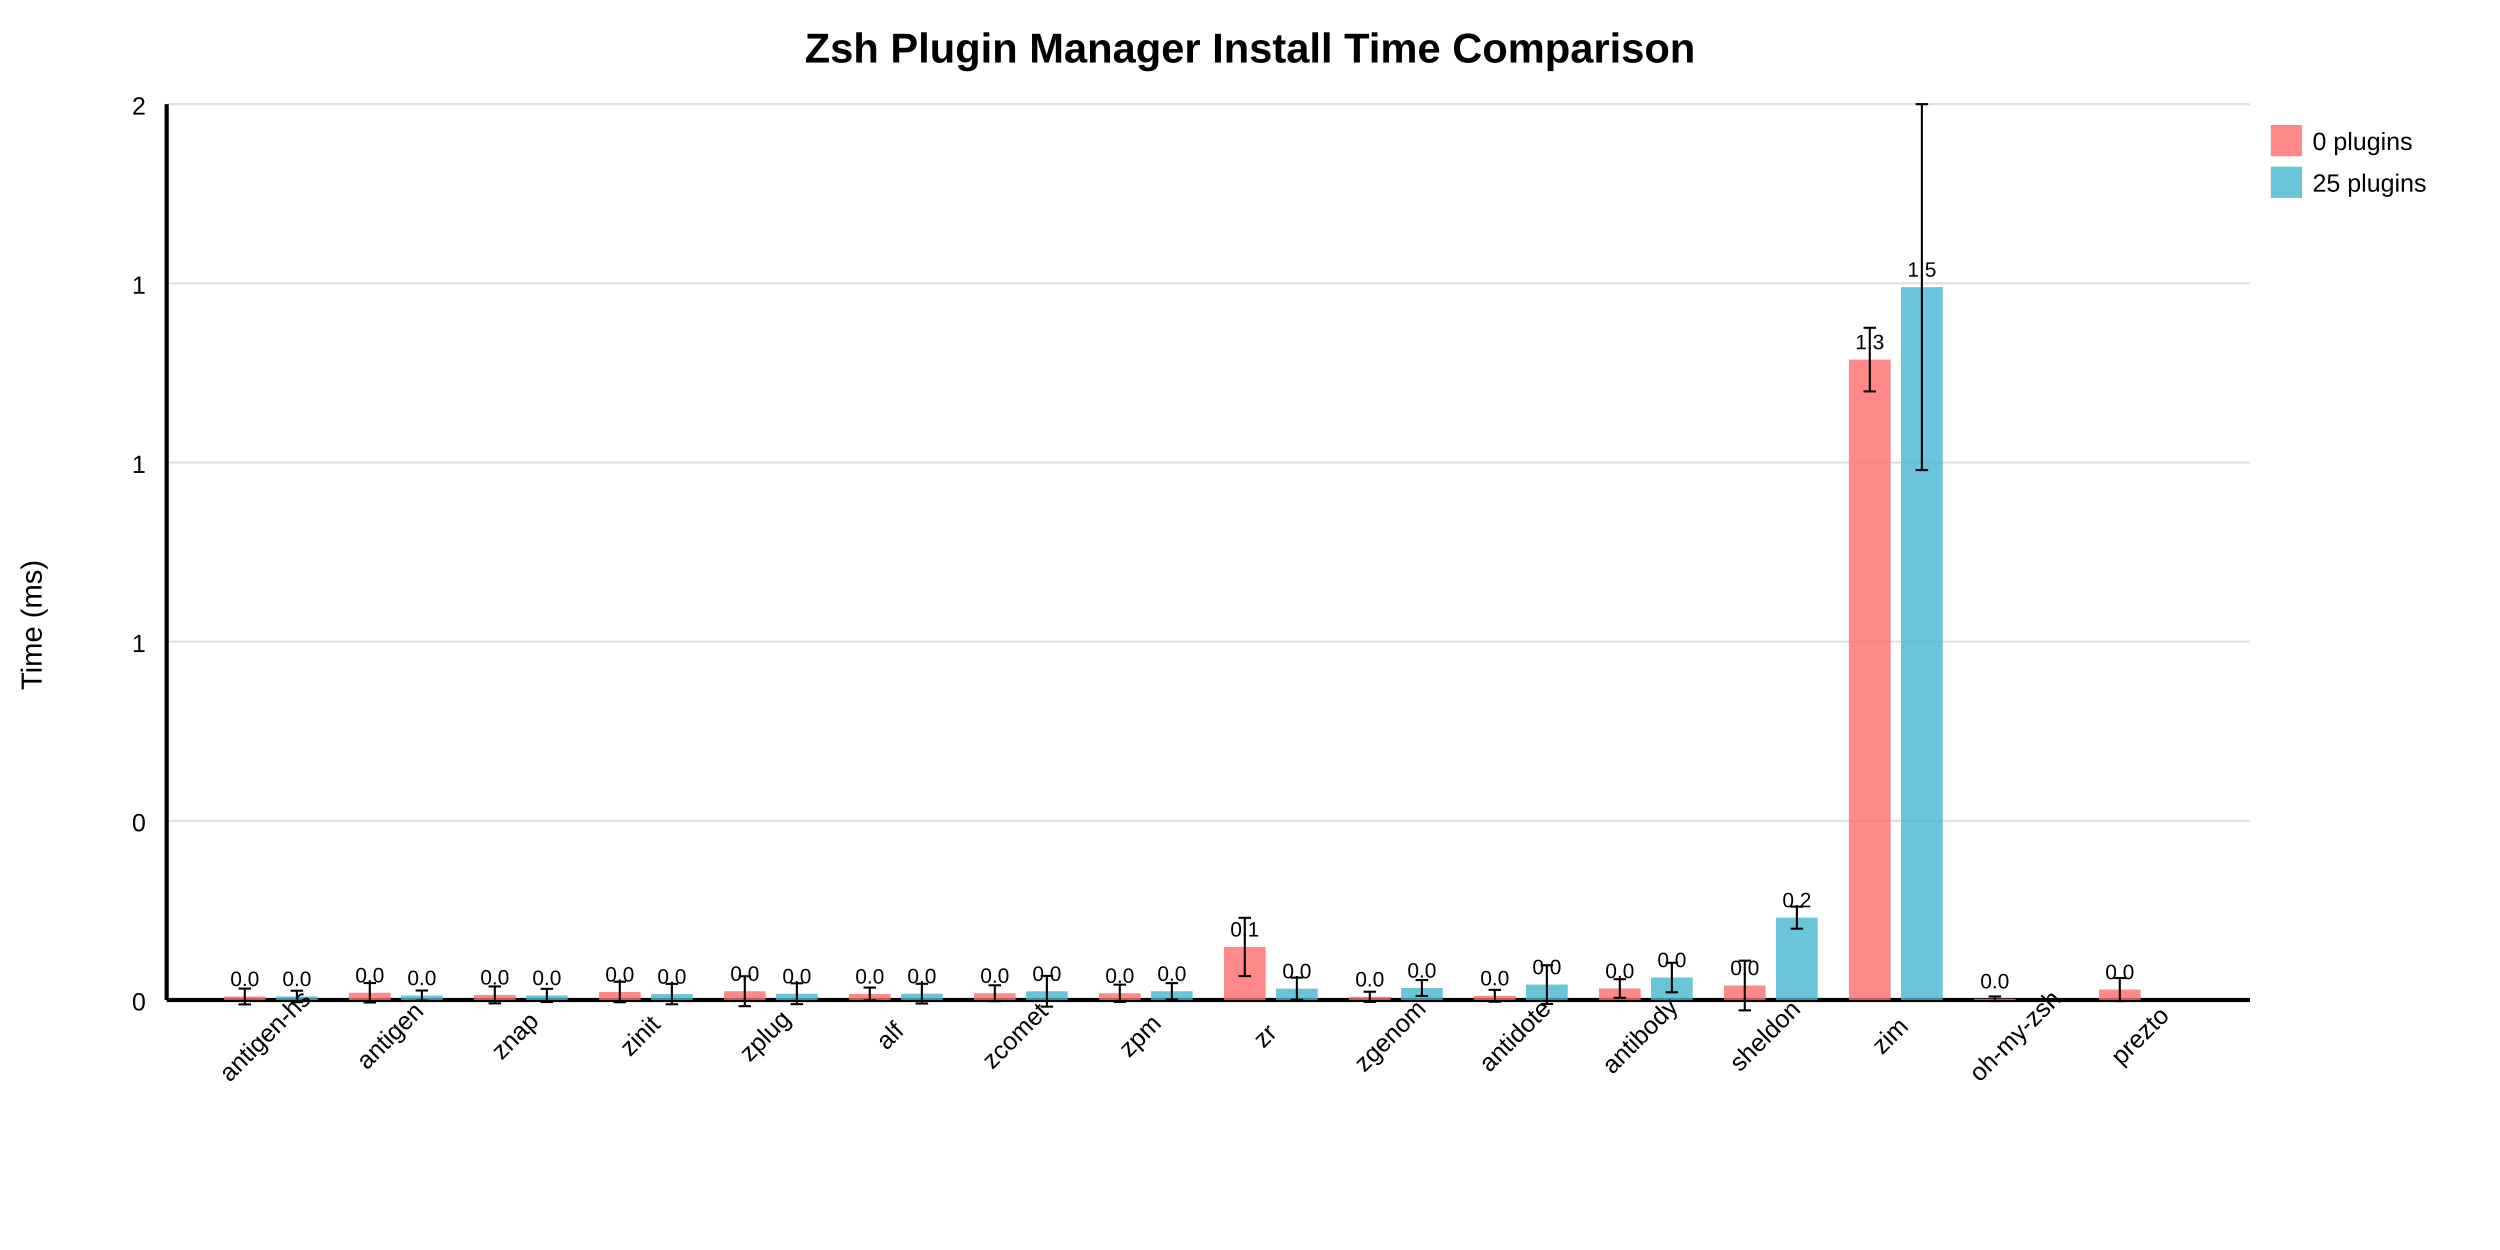
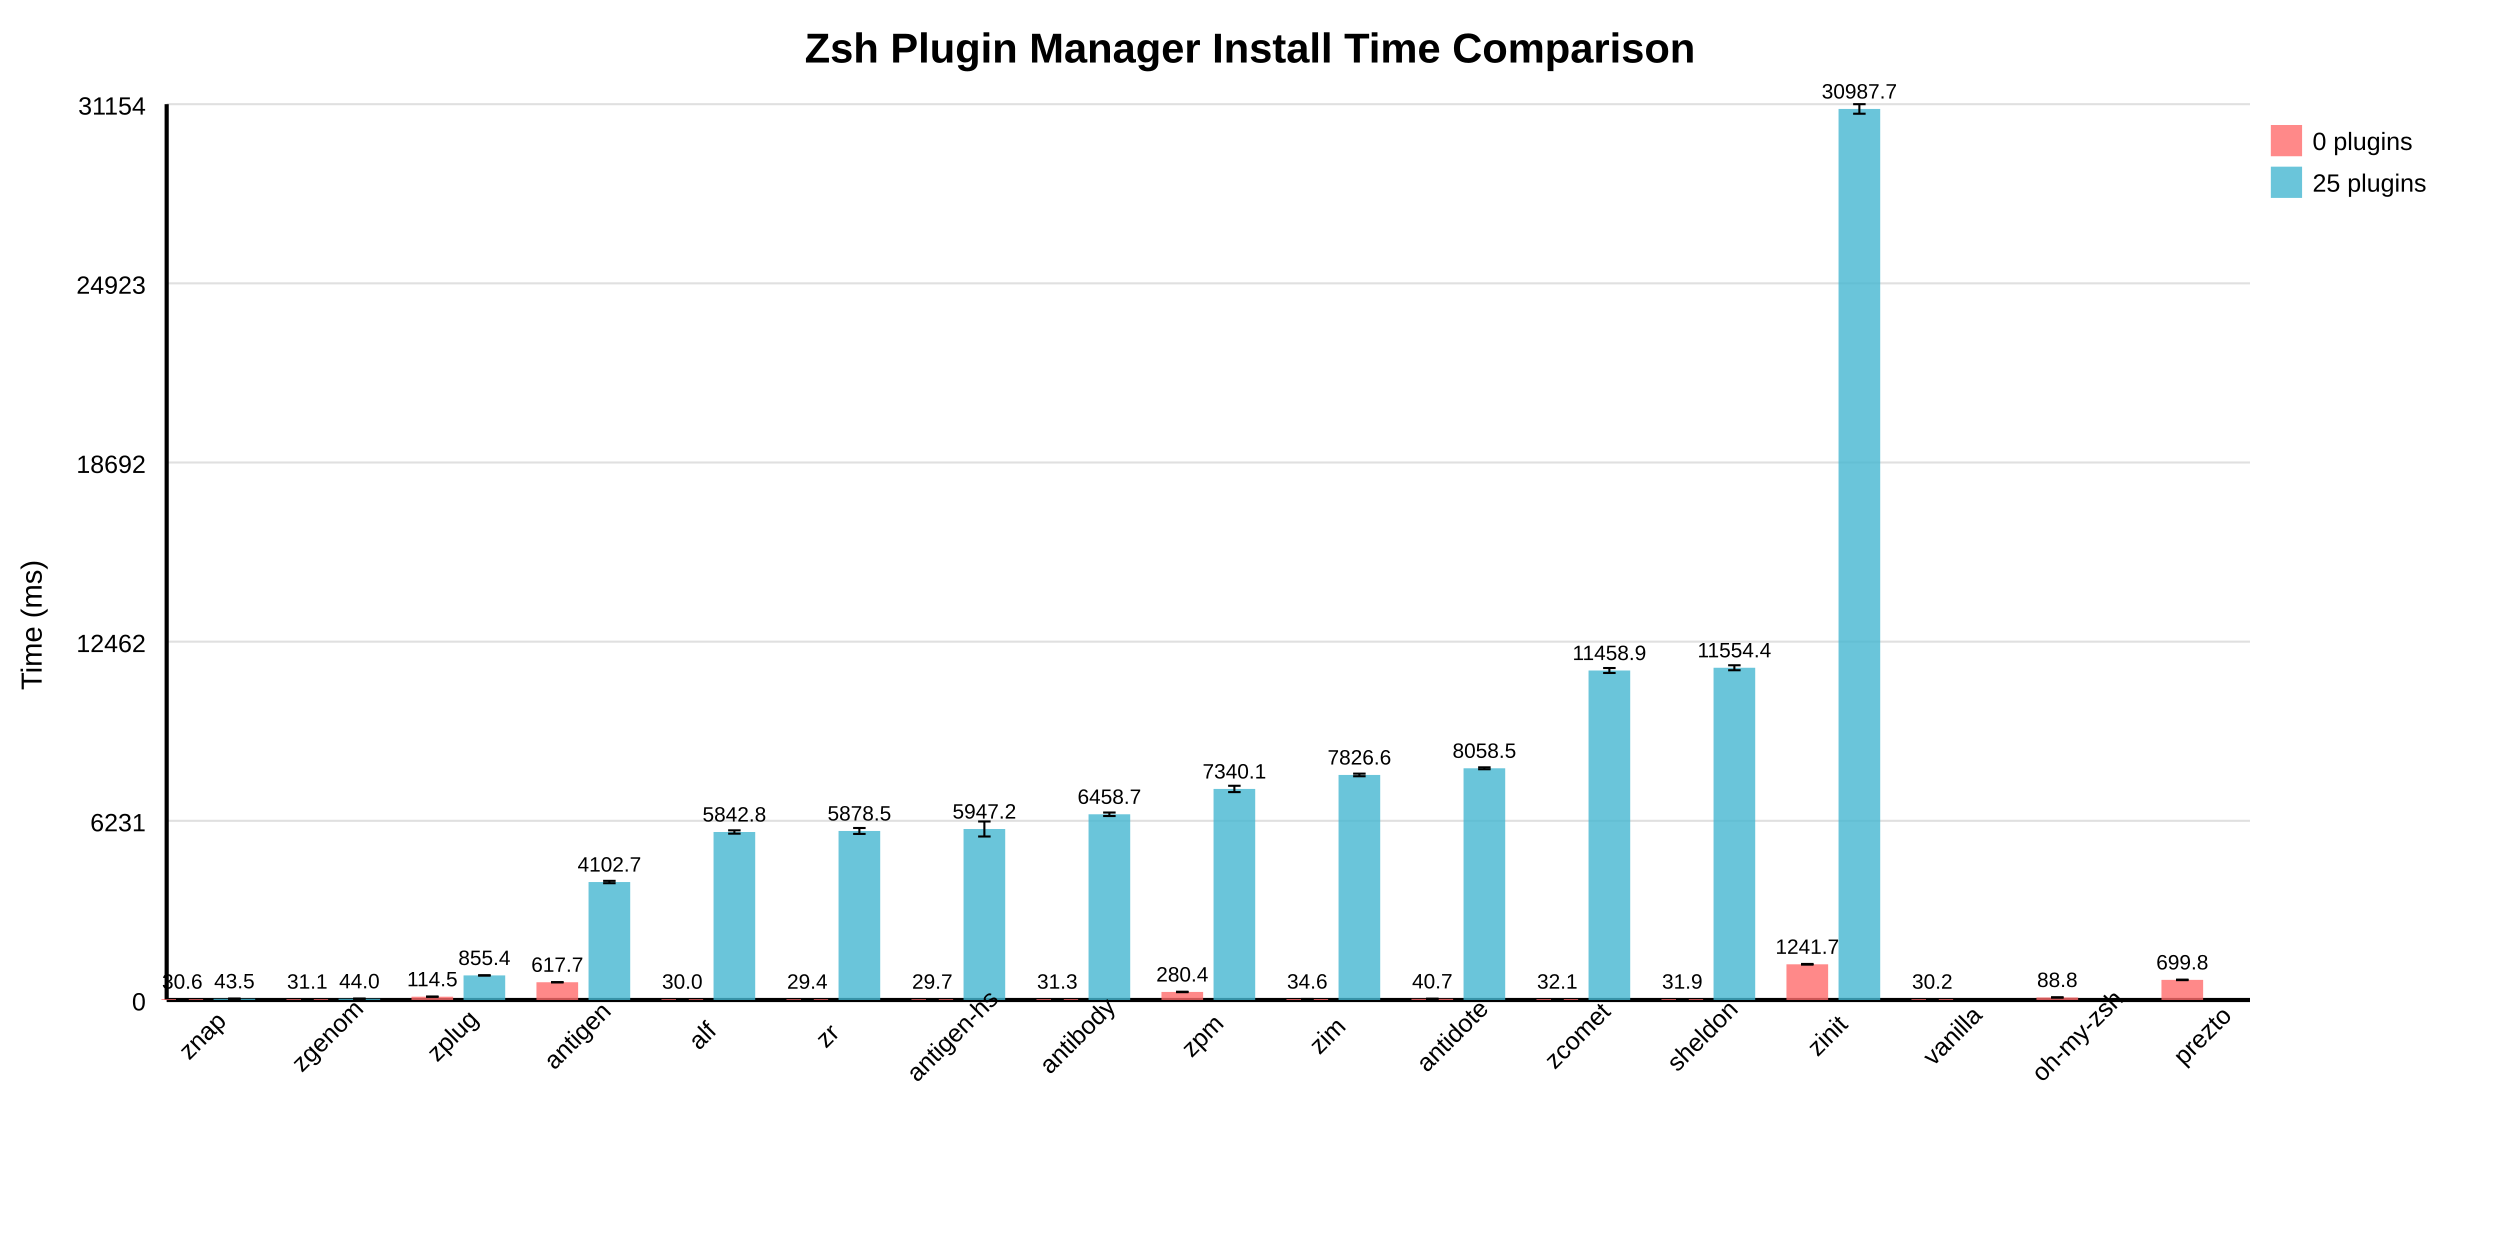
<svg xmlns="http://www.w3.org/2000/svg" width="1200" height="600" style="background: white;">
  <text x="600" y="30" text-anchor="middle" font-size="20" font-weight="bold" font-family="Arial, sans-serif">Zsh Plugin Manager Install Time Comparison</text>
  <line x1="80" y1="480" x2="1080" y2="480" stroke="#e0e0e0" stroke-width="1" />
  <text x="70" y="485" text-anchor="end" font-size="12" font-family="Arial, sans-serif">0</text>
  <line x1="80" y1="394" x2="1080" y2="394" stroke="#e0e0e0" stroke-width="1" />
-   <text x="70" y="399" text-anchor="end" font-size="12" font-family="Arial, sans-serif">0</text>
+   <text x="70" y="399" text-anchor="end" font-size="12" font-family="Arial, sans-serif">6231</text>
  <line x1="80" y1="308" x2="1080" y2="308" stroke="#e0e0e0" stroke-width="1" />
-   <text x="70" y="313" text-anchor="end" font-size="12" font-family="Arial, sans-serif">1</text>
+   <text x="70" y="313" text-anchor="end" font-size="12" font-family="Arial, sans-serif">12462</text>
  <line x1="80" y1="222" x2="1080" y2="222" stroke="#e0e0e0" stroke-width="1" />
-   <text x="70" y="227" text-anchor="end" font-size="12" font-family="Arial, sans-serif">1</text>
+   <text x="70" y="227" text-anchor="end" font-size="12" font-family="Arial, sans-serif">18692</text>
  <line x1="80" y1="136" x2="1080" y2="136" stroke="#e0e0e0" stroke-width="1" />
-   <text x="70" y="141" text-anchor="end" font-size="12" font-family="Arial, sans-serif">1</text>
+   <text x="70" y="141" text-anchor="end" font-size="12" font-family="Arial, sans-serif">24923</text>
  <line x1="80" y1="50" x2="1080" y2="50" stroke="#e0e0e0" stroke-width="1" />
-   <text x="70" y="55" text-anchor="end" font-size="12" font-family="Arial, sans-serif">2</text>
+   <text x="70" y="55" text-anchor="end" font-size="12" font-family="Arial, sans-serif">31154</text>
  <line x1="80" y1="50" x2="80" y2="480" stroke="black" stroke-width="2" />
  <line x1="80" y1="480" x2="1080" y2="480" stroke="black" stroke-width="2" />
  <text x="20" y="300" text-anchor="middle" font-size="14" font-family="Arial, sans-serif" transform="rotate(-90 20 300)">Time (ms)</text>
-   <rect x="107.5" y="478.322" width="20" height="1.678" fill="#FF6B6B" opacity="0.8" />
-   <text x="117.5" y="473.322" text-anchor="middle" font-size="10" font-family="Arial, sans-serif">0.0</text>
-   <line x1="117.5" y1="474.531" x2="117.5" y2="482.113" stroke="black" stroke-width="1" />
-   <line x1="114.5" y1="474.531" x2="120.5" y2="474.531" stroke="black" stroke-width="1" />
-   <line x1="114.5" y1="482.113" x2="120.5" y2="482.113" stroke="black" stroke-width="1" />
-   <rect x="132.5" y="478.291" width="20" height="1.709" fill="#45B7D1" opacity="0.8" />
-   <text x="142.5" y="473.291" text-anchor="middle" font-size="10" font-family="Arial, sans-serif">0.0</text>
-   <line x1="142.5" y1="475.544" x2="142.5" y2="481.038" stroke="black" stroke-width="1" />
-   <line x1="139.5" y1="475.544" x2="145.5" y2="475.544" stroke="black" stroke-width="1" />
-   <line x1="139.5" y1="481.038" x2="145.5" y2="481.038" stroke="black" stroke-width="1" />
-   <text x="130" y="500" text-anchor="middle" font-size="12" font-family="Arial, sans-serif" transform="rotate(-45 130 500)">antigen-hs</text>
-   <rect x="167.5" y="476.524" width="20" height="3.476" fill="#FF6B6B" opacity="0.8" />
-   <text x="177.5" y="471.524" text-anchor="middle" font-size="10" font-family="Arial, sans-serif">0.0</text>
-   <line x1="177.5" y1="471.857" x2="177.5" y2="481.191" stroke="black" stroke-width="1" />
-   <line x1="174.5" y1="471.857" x2="180.5" y2="471.857" stroke="black" stroke-width="1" />
-   <line x1="174.5" y1="481.191" x2="180.5" y2="481.191" stroke="black" stroke-width="1" />
-   <rect x="192.5" y="477.866" width="20" height="2.134" fill="#45B7D1" opacity="0.8" />
-   <text x="202.5" y="472.866" text-anchor="middle" font-size="10" font-family="Arial, sans-serif">0.0</text>
-   <line x1="202.5" y1="475.447" x2="202.5" y2="480.286" stroke="black" stroke-width="1" />
-   <line x1="199.5" y1="475.447" x2="205.5" y2="475.447" stroke="black" stroke-width="1" />
-   <line x1="199.5" y1="480.286" x2="205.5" y2="480.286" stroke="black" stroke-width="1" />
-   <text x="190" y="500" text-anchor="middle" font-size="12" font-family="Arial, sans-serif" transform="rotate(-45 190 500)">antigen</text>
-   <rect x="227.5" y="477.551" width="20" height="2.449" fill="#FF6B6B" opacity="0.8" />
-   <text x="237.5" y="472.551" text-anchor="middle" font-size="10" font-family="Arial, sans-serif">0.0</text>
-   <line x1="237.5" y1="473.496" x2="237.5" y2="481.606" stroke="black" stroke-width="1" />
-   <line x1="234.5" y1="473.496" x2="240.5" y2="473.496" stroke="black" stroke-width="1" />
-   <line x1="234.5" y1="481.606" x2="240.5" y2="481.606" stroke="black" stroke-width="1" />
-   <rect x="252.5" y="477.814" width="20" height="2.186" fill="#45B7D1" opacity="0.8" />
-   <text x="262.5" y="472.814" text-anchor="middle" font-size="10" font-family="Arial, sans-serif">0.0</text>
-   <line x1="262.5" y1="474.645" x2="262.5" y2="480.983" stroke="black" stroke-width="1" />
-   <line x1="259.5" y1="474.645" x2="265.5" y2="474.645" stroke="black" stroke-width="1" />
-   <line x1="259.5" y1="480.983" x2="265.5" y2="480.983" stroke="black" stroke-width="1" />
-   <text x="250" y="500" text-anchor="middle" font-size="12" font-family="Arial, sans-serif" transform="rotate(-45 250 500)">znap</text>
-   <rect x="287.5" y="476.148" width="20" height="3.852" fill="#FF6B6B" opacity="0.8" />
-   <text x="297.5" y="471.148" text-anchor="middle" font-size="10" font-family="Arial, sans-serif">0.0</text>
-   <line x1="297.5" y1="471.223" x2="297.5" y2="481.073" stroke="black" stroke-width="1" />
-   <line x1="294.5" y1="471.223" x2="300.5" y2="471.223" stroke="black" stroke-width="1" />
-   <line x1="294.5" y1="481.073" x2="300.5" y2="481.073" stroke="black" stroke-width="1" />
-   <rect x="312.5" y="477.157" width="20" height="2.843" fill="#45B7D1" opacity="0.8" />
-   <text x="322.5" y="472.157" text-anchor="middle" font-size="10" font-family="Arial, sans-serif">0.0</text>
-   <line x1="322.5" y1="472.265" x2="322.5" y2="482.048" stroke="black" stroke-width="1" />
-   <line x1="319.5" y1="472.265" x2="325.5" y2="472.265" stroke="black" stroke-width="1" />
-   <line x1="319.5" y1="482.048" x2="325.5" y2="482.048" stroke="black" stroke-width="1" />
-   <text x="310" y="500" text-anchor="middle" font-size="12" font-family="Arial, sans-serif" transform="rotate(-45 310 500)">zinit</text>
-   <rect x="347.5" y="475.788" width="20" height="4.212" fill="#FF6B6B" opacity="0.8" />
-   <text x="357.5" y="470.788" text-anchor="middle" font-size="10" font-family="Arial, sans-serif">0.0</text>
-   <line x1="357.5" y1="468.604" x2="357.5" y2="482.971" stroke="black" stroke-width="1" />
-   <line x1="354.5" y1="468.604" x2="360.5" y2="468.604" stroke="black" stroke-width="1" />
-   <line x1="354.5" y1="482.971" x2="360.5" y2="482.971" stroke="black" stroke-width="1" />
-   <rect x="372.5" y="476.99" width="20" height="3.01" fill="#45B7D1" opacity="0.8" />
-   <text x="382.5" y="471.99" text-anchor="middle" font-size="10" font-family="Arial, sans-serif">0.0</text>
-   <line x1="382.5" y1="471.982" x2="382.5" y2="481.998" stroke="black" stroke-width="1" />
-   <line x1="379.5" y1="471.982" x2="385.5" y2="471.982" stroke="black" stroke-width="1" />
-   <line x1="379.5" y1="481.998" x2="385.5" y2="481.998" stroke="black" stroke-width="1" />
-   <text x="370" y="500" text-anchor="middle" font-size="12" font-family="Arial, sans-serif" transform="rotate(-45 370 500)">zplug</text>
-   <rect x="407.5" y="477.108" width="20" height="2.892" fill="#FF6B6B" opacity="0.8" />
-   <text x="417.5" y="472.108" text-anchor="middle" font-size="10" font-family="Arial, sans-serif">0.0</text>
-   <line x1="417.5" y1="474.036" x2="417.5" y2="480.18" stroke="black" stroke-width="1" />
-   <line x1="414.5" y1="474.036" x2="420.5" y2="474.036" stroke="black" stroke-width="1" />
-   <line x1="414.5" y1="480.18" x2="420.5" y2="480.18" stroke="black" stroke-width="1" />
-   <rect x="432.5" y="476.951" width="20" height="3.049" fill="#45B7D1" opacity="0.8" />
-   <text x="442.5" y="471.951" text-anchor="middle" font-size="10" font-family="Arial, sans-serif">0.0</text>
-   <line x1="442.5" y1="472.214" x2="442.5" y2="481.688" stroke="black" stroke-width="1" />
-   <line x1="439.5" y1="472.214" x2="445.5" y2="472.214" stroke="black" stroke-width="1" />
-   <line x1="439.5" y1="481.688" x2="445.5" y2="481.688" stroke="black" stroke-width="1" />
-   <text x="430" y="500" text-anchor="middle" font-size="12" font-family="Arial, sans-serif" transform="rotate(-45 430 500)">alf</text>
-   <rect x="467.5" y="476.748" width="20" height="3.252" fill="#FF6B6B" opacity="0.8" />
-   <text x="477.5" y="471.748" text-anchor="middle" font-size="10" font-family="Arial, sans-serif">0.0</text>
-   <line x1="477.5" y1="472.938" x2="477.5" y2="480.557" stroke="black" stroke-width="1" />
-   <line x1="474.5" y1="472.938" x2="480.5" y2="472.938" stroke="black" stroke-width="1" />
-   <line x1="474.5" y1="480.557" x2="480.5" y2="480.557" stroke="black" stroke-width="1" />
-   <rect x="492.5" y="475.818" width="20" height="4.182" fill="#45B7D1" opacity="0.8" />
-   <text x="502.5" y="470.818" text-anchor="middle" font-size="10" font-family="Arial, sans-serif">0.0</text>
-   <line x1="502.5" y1="468.453" x2="502.5" y2="483.184" stroke="black" stroke-width="1" />
-   <line x1="499.5" y1="468.453" x2="505.5" y2="468.453" stroke="black" stroke-width="1" />
-   <line x1="499.5" y1="483.184" x2="505.5" y2="483.184" stroke="black" stroke-width="1" />
-   <text x="490" y="500" text-anchor="middle" font-size="12" font-family="Arial, sans-serif" transform="rotate(-45 490 500)">zcomet</text>
-   <rect x="527.5" y="476.764" width="20" height="3.236" fill="#FF6B6B" opacity="0.8" />
-   <text x="537.5" y="471.764" text-anchor="middle" font-size="10" font-family="Arial, sans-serif">0.0</text>
-   <line x1="537.5" y1="472.629" x2="537.5" y2="480.9" stroke="black" stroke-width="1" />
-   <line x1="534.5" y1="472.629" x2="540.5" y2="472.629" stroke="black" stroke-width="1" />
-   <line x1="534.5" y1="480.9" x2="540.5" y2="480.9" stroke="black" stroke-width="1" />
-   <rect x="552.5" y="475.793" width="20" height="4.207" fill="#45B7D1" opacity="0.8" />
-   <text x="562.5" y="470.793" text-anchor="middle" font-size="10" font-family="Arial, sans-serif">0.0</text>
-   <line x1="562.5" y1="471.91" x2="562.5" y2="479.675" stroke="black" stroke-width="1" />
-   <line x1="559.5" y1="471.91" x2="565.5" y2="471.91" stroke="black" stroke-width="1" />
-   <line x1="559.5" y1="479.675" x2="565.5" y2="479.675" stroke="black" stroke-width="1" />
-   <text x="550" y="500" text-anchor="middle" font-size="12" font-family="Arial, sans-serif" transform="rotate(-45 550 500)">zpm</text>
-   <rect x="587.5" y="454.534" width="20" height="25.466" fill="#FF6B6B" opacity="0.8" />
-   <text x="597.5" y="449.534" text-anchor="middle" font-size="10" font-family="Arial, sans-serif">0.1</text>
-   <line x1="597.5" y1="440.557" x2="597.5" y2="468.51" stroke="black" stroke-width="1" />
-   <line x1="594.5" y1="440.557" x2="600.5" y2="440.557" stroke="black" stroke-width="1" />
-   <line x1="594.5" y1="468.51" x2="600.5" y2="468.51" stroke="black" stroke-width="1" />
-   <rect x="612.5" y="474.551" width="20" height="5.449" fill="#45B7D1" opacity="0.8" />
-   <text x="622.5" y="469.551" text-anchor="middle" font-size="10" font-family="Arial, sans-serif">0.0</text>
-   <line x1="622.5" y1="469.271" x2="622.5" y2="479.831" stroke="black" stroke-width="1" />
-   <line x1="619.5" y1="469.271" x2="625.5" y2="469.271" stroke="black" stroke-width="1" />
-   <line x1="619.5" y1="479.831" x2="625.5" y2="479.831" stroke="black" stroke-width="1" />
-   <text x="610" y="500" text-anchor="middle" font-size="12" font-family="Arial, sans-serif" transform="rotate(-45 610 500)">zr</text>
-   <rect x="647.5" y="478.478" width="20" height="1.522" fill="#FF6B6B" opacity="0.8" />
-   <text x="657.5" y="473.478" text-anchor="middle" font-size="10" font-family="Arial, sans-serif">0.0</text>
-   <line x1="657.5" y1="476.042" x2="657.5" y2="480.914" stroke="black" stroke-width="1" />
-   <line x1="654.5" y1="476.042" x2="660.5" y2="476.042" stroke="black" stroke-width="1" />
-   <line x1="654.5" y1="480.914" x2="660.5" y2="480.914" stroke="black" stroke-width="1" />
-   <rect x="672.5" y="474.248" width="20" height="5.752" fill="#45B7D1" opacity="0.8" />
-   <text x="682.5" y="469.248" text-anchor="middle" font-size="10" font-family="Arial, sans-serif">0.0</text>
-   <line x1="682.5" y1="470.422" x2="682.5" y2="478.074" stroke="black" stroke-width="1" />
-   <line x1="679.5" y1="470.422" x2="685.5" y2="470.422" stroke="black" stroke-width="1" />
-   <line x1="679.5" y1="478.074" x2="685.5" y2="478.074" stroke="black" stroke-width="1" />
-   <text x="670" y="500" text-anchor="middle" font-size="12" font-family="Arial, sans-serif" transform="rotate(-45 670 500)">zgenom</text>
-   <rect x="707.5" y="477.975" width="20" height="2.025" fill="#FF6B6B" opacity="0.8" />
-   <text x="717.5" y="472.975" text-anchor="middle" font-size="10" font-family="Arial, sans-serif">0.0</text>
-   <line x1="717.5" y1="475.131" x2="717.5" y2="480.818" stroke="black" stroke-width="1" />
-   <line x1="714.5" y1="475.131" x2="720.5" y2="475.131" stroke="black" stroke-width="1" />
-   <line x1="714.5" y1="480.818" x2="720.5" y2="480.818" stroke="black" stroke-width="1" />
-   <rect x="732.5" y="472.608" width="20" height="7.392" fill="#45B7D1" opacity="0.8" />
-   <text x="742.5" y="467.608" text-anchor="middle" font-size="10" font-family="Arial, sans-serif">0.0</text>
-   <line x1="742.5" y1="463.313" x2="742.5" y2="481.902" stroke="black" stroke-width="1" />
-   <line x1="739.5" y1="463.313" x2="745.5" y2="463.313" stroke="black" stroke-width="1" />
-   <line x1="739.5" y1="481.902" x2="745.5" y2="481.902" stroke="black" stroke-width="1" />
-   <text x="730" y="500" text-anchor="middle" font-size="12" font-family="Arial, sans-serif" transform="rotate(-45 730 500)">antidote</text>
-   <rect x="767.5" y="474.475" width="20" height="5.525" fill="#FF6B6B" opacity="0.8" />
-   <text x="777.5" y="469.475" text-anchor="middle" font-size="10" font-family="Arial, sans-serif">0.0</text>
-   <line x1="777.5" y1="470.01" x2="777.5" y2="478.94" stroke="black" stroke-width="1" />
-   <line x1="774.5" y1="470.01" x2="780.5" y2="470.01" stroke="black" stroke-width="1" />
-   <line x1="774.5" y1="478.94" x2="780.5" y2="478.94" stroke="black" stroke-width="1" />
-   <rect x="792.5" y="469.215" width="20" height="10.785" fill="#45B7D1" opacity="0.8" />
-   <text x="802.5" y="464.215" text-anchor="middle" font-size="10" font-family="Arial, sans-serif">0.0</text>
-   <line x1="802.5" y1="462.138" x2="802.5" y2="476.293" stroke="black" stroke-width="1" />
-   <line x1="799.5" y1="462.138" x2="805.5" y2="462.138" stroke="black" stroke-width="1" />
-   <line x1="799.5" y1="476.293" x2="805.5" y2="476.293" stroke="black" stroke-width="1" />
-   <text x="790" y="500" text-anchor="middle" font-size="12" font-family="Arial, sans-serif" transform="rotate(-45 790 500)">antibody</text>
-   <rect x="827.5" y="473.039" width="20" height="6.961" fill="#FF6B6B" opacity="0.8" />
-   <text x="837.5" y="468.039" text-anchor="middle" font-size="10" font-family="Arial, sans-serif">0.0</text>
-   <line x1="837.5" y1="461.119" x2="837.5" y2="484.959" stroke="black" stroke-width="1" />
-   <line x1="834.5" y1="461.119" x2="840.5" y2="461.119" stroke="black" stroke-width="1" />
-   <line x1="834.5" y1="484.959" x2="840.5" y2="484.959" stroke="black" stroke-width="1" />
-   <rect x="852.5" y="440.479" width="20" height="39.521" fill="#45B7D1" opacity="0.8" />
-   <text x="862.5" y="435.479" text-anchor="middle" font-size="10" font-family="Arial, sans-serif">0.2</text>
-   <line x1="862.5" y1="435.185" x2="862.5" y2="445.773" stroke="black" stroke-width="1" />
-   <line x1="859.5" y1="435.185" x2="865.5" y2="435.185" stroke="black" stroke-width="1" />
-   <line x1="859.5" y1="445.773" x2="865.5" y2="445.773" stroke="black" stroke-width="1" />
-   <text x="850" y="500" text-anchor="middle" font-size="12" font-family="Arial, sans-serif" transform="rotate(-45 850 500)">sheldon</text>
-   <rect x="887.5" y="172.604" width="20" height="307.396" fill="#FF6B6B" opacity="0.8" />
-   <text x="897.5" y="167.604" text-anchor="middle" font-size="10" font-family="Arial, sans-serif">1.3</text>
-   <line x1="897.5" y1="157.34" x2="897.5" y2="187.869" stroke="black" stroke-width="1" />
-   <line x1="894.5" y1="157.34" x2="900.5" y2="157.34" stroke="black" stroke-width="1" />
-   <line x1="894.5" y1="187.869" x2="900.5" y2="187.869" stroke="black" stroke-width="1" />
-   <rect x="912.5" y="137.814" width="20" height="342.186" fill="#45B7D1" opacity="0.8" />
-   <text x="922.5" y="132.814" text-anchor="middle" font-size="10" font-family="Arial, sans-serif">1.5</text>
-   <line x1="922.5" y1="50" x2="922.5" y2="225.628" stroke="black" stroke-width="1" />
-   <line x1="919.5" y1="50" x2="925.5" y2="50" stroke="black" stroke-width="1" />
-   <line x1="919.5" y1="225.628" x2="925.5" y2="225.628" stroke="black" stroke-width="1" />
-   <text x="910" y="500" text-anchor="middle" font-size="12" font-family="Arial, sans-serif" transform="rotate(-45 910 500)">zim</text>
-   <rect x="947.5" y="479.404" width="20" height="0.596" fill="#FF6B6B" opacity="0.8" />
-   <text x="957.5" y="474.404" text-anchor="middle" font-size="10" font-family="Arial, sans-serif">0.0</text>
-   <line x1="957.5" y1="478.306" x2="957.5" y2="480.503" stroke="black" stroke-width="1" />
-   <line x1="954.5" y1="478.306" x2="960.5" y2="478.306" stroke="black" stroke-width="1" />
-   <line x1="954.5" y1="480.503" x2="960.5" y2="480.503" stroke="black" stroke-width="1" />
-   <text x="970" y="500" text-anchor="middle" font-size="12" font-family="Arial, sans-serif" transform="rotate(-45 970 500)">oh-my-zsh</text>
-   <rect x="1007.5" y="474.997" width="20" height="5.003" fill="#FF6B6B" opacity="0.8" />
-   <text x="1017.5" y="469.997" text-anchor="middle" font-size="10" font-family="Arial, sans-serif">0.0</text>
-   <line x1="1017.5" y1="469.452" x2="1017.5" y2="480.543" stroke="black" stroke-width="1" />
-   <line x1="1014.5" y1="469.452" x2="1020.5" y2="469.452" stroke="black" stroke-width="1" />
-   <line x1="1014.5" y1="480.543" x2="1020.5" y2="480.543" stroke="black" stroke-width="1" />
-   <text x="1030" y="500" text-anchor="middle" font-size="12" font-family="Arial, sans-serif" transform="rotate(-45 1030 500)">prezto</text>
+   <rect x="77.5" y="479.577" width="20" height="0.423" fill="#FF6B6B" opacity="0.8" />
+   <text x="87.5" y="474.577" text-anchor="middle" font-size="10" font-family="Arial, sans-serif">30.6</text>
+   <line x1="87.5" y1="479.573" x2="87.5" y2="479.581" stroke="black" stroke-width="1" />
+   <line x1="84.5" y1="479.573" x2="90.5" y2="479.573" stroke="black" stroke-width="1" />
+   <line x1="84.5" y1="479.581" x2="90.5" y2="479.581" stroke="black" stroke-width="1" />
+   <rect x="102.5" y="479.4" width="20" height="0.6" fill="#45B7D1" opacity="0.8" />
+   <text x="112.5" y="474.4" text-anchor="middle" font-size="10" font-family="Arial, sans-serif">43.5</text>
+   <line x1="112.5" y1="479.394" x2="112.5" y2="479.406" stroke="black" stroke-width="1" />
+   <line x1="109.5" y1="479.394" x2="115.5" y2="479.394" stroke="black" stroke-width="1" />
+   <line x1="109.5" y1="479.406" x2="115.5" y2="479.406" stroke="black" stroke-width="1" />
+   <text x="100" y="500" text-anchor="middle" font-size="12" font-family="Arial, sans-serif" transform="rotate(-45 100 500)">znap</text>
+   <rect x="137.5" y="479.571" width="20" height="0.429" fill="#FF6B6B" opacity="0.8" />
+   <text x="147.5" y="474.571" text-anchor="middle" font-size="10" font-family="Arial, sans-serif">31.1</text>
+   <line x1="147.5" y1="479.567" x2="147.5" y2="479.575" stroke="black" stroke-width="1" />
+   <line x1="144.5" y1="479.567" x2="150.5" y2="479.567" stroke="black" stroke-width="1" />
+   <line x1="144.5" y1="479.575" x2="150.5" y2="479.575" stroke="black" stroke-width="1" />
+   <rect x="162.5" y="479.392" width="20" height="0.608" fill="#45B7D1" opacity="0.8" />
+   <text x="172.5" y="474.392" text-anchor="middle" font-size="10" font-family="Arial, sans-serif">44.0</text>
+   <line x1="172.5" y1="479.382" x2="172.5" y2="479.402" stroke="black" stroke-width="1" />
+   <line x1="169.5" y1="479.382" x2="175.5" y2="479.382" stroke="black" stroke-width="1" />
+   <line x1="169.5" y1="479.402" x2="175.5" y2="479.402" stroke="black" stroke-width="1" />
+   <text x="160" y="500" text-anchor="middle" font-size="12" font-family="Arial, sans-serif" transform="rotate(-45 160 500)">zgenom</text>
+   <rect x="197.5" y="478.42" width="20" height="1.58" fill="#FF6B6B" opacity="0.8" />
+   <text x="207.5" y="473.42" text-anchor="middle" font-size="10" font-family="Arial, sans-serif">114.5</text>
+   <line x1="207.5" y1="478.406" x2="207.5" y2="478.433" stroke="black" stroke-width="1" />
+   <line x1="204.5" y1="478.406" x2="210.5" y2="478.406" stroke="black" stroke-width="1" />
+   <line x1="204.5" y1="478.433" x2="210.5" y2="478.433" stroke="black" stroke-width="1" />
+   <rect x="222.5" y="468.193" width="20" height="11.807" fill="#45B7D1" opacity="0.8" />
+   <text x="232.5" y="463.193" text-anchor="middle" font-size="10" font-family="Arial, sans-serif">855.4</text>
+   <line x1="232.5" y1="468.159" x2="232.5" y2="468.227" stroke="black" stroke-width="1" />
+   <line x1="229.5" y1="468.159" x2="235.5" y2="468.159" stroke="black" stroke-width="1" />
+   <line x1="229.5" y1="468.227" x2="235.5" y2="468.227" stroke="black" stroke-width="1" />
+   <text x="220" y="500" text-anchor="middle" font-size="12" font-family="Arial, sans-serif" transform="rotate(-45 220 500)">zplug</text>
+   <rect x="257.5" y="471.475" width="20" height="8.525" fill="#FF6B6B" opacity="0.8" />
+   <text x="267.5" y="466.475" text-anchor="middle" font-size="10" font-family="Arial, sans-serif">617.7</text>
+   <line x1="267.5" y1="471.436" x2="267.5" y2="471.514" stroke="black" stroke-width="1" />
+   <line x1="264.5" y1="471.436" x2="270.5" y2="471.436" stroke="black" stroke-width="1" />
+   <line x1="264.5" y1="471.514" x2="270.5" y2="471.514" stroke="black" stroke-width="1" />
+   <rect x="282.5" y="423.373" width="20" height="56.627" fill="#45B7D1" opacity="0.8" />
+   <text x="292.5" y="418.373" text-anchor="middle" font-size="10" font-family="Arial, sans-serif">4102.7</text>
+   <line x1="292.5" y1="422.807" x2="292.5" y2="423.94" stroke="black" stroke-width="1" />
+   <line x1="289.5" y1="422.807" x2="295.5" y2="422.807" stroke="black" stroke-width="1" />
+   <line x1="289.5" y1="423.94" x2="295.5" y2="423.94" stroke="black" stroke-width="1" />
+   <text x="280" y="500" text-anchor="middle" font-size="12" font-family="Arial, sans-serif" transform="rotate(-45 280 500)">antigen</text>
+   <rect x="317.5" y="479.586" width="20" height="0.414" fill="#FF6B6B" opacity="0.8" />
+   <text x="327.5" y="474.586" text-anchor="middle" font-size="10" font-family="Arial, sans-serif">30.0</text>
+   <line x1="327.5" y1="479.582" x2="327.5" y2="479.59" stroke="black" stroke-width="1" />
+   <line x1="324.5" y1="479.582" x2="330.5" y2="479.582" stroke="black" stroke-width="1" />
+   <line x1="324.5" y1="479.59" x2="330.5" y2="479.59" stroke="black" stroke-width="1" />
+   <rect x="342.5" y="399.355" width="20" height="80.645" fill="#45B7D1" opacity="0.8" />
+   <text x="352.5" y="394.355" text-anchor="middle" font-size="10" font-family="Arial, sans-serif">5842.8</text>
+   <line x1="352.5" y1="398.558" x2="352.5" y2="400.152" stroke="black" stroke-width="1" />
+   <line x1="349.5" y1="398.558" x2="355.5" y2="398.558" stroke="black" stroke-width="1" />
+   <line x1="349.5" y1="400.152" x2="355.5" y2="400.152" stroke="black" stroke-width="1" />
+   <text x="340" y="500" text-anchor="middle" font-size="12" font-family="Arial, sans-serif" transform="rotate(-45 340 500)">alf</text>
+   <rect x="377.5" y="479.594" width="20" height="0.406" fill="#FF6B6B" opacity="0.8" />
+   <text x="387.5" y="474.594" text-anchor="middle" font-size="10" font-family="Arial, sans-serif">29.4</text>
+   <line x1="387.5" y1="479.592" x2="387.5" y2="479.595" stroke="black" stroke-width="1" />
+   <line x1="384.5" y1="479.592" x2="390.5" y2="479.592" stroke="black" stroke-width="1" />
+   <line x1="384.5" y1="479.595" x2="390.5" y2="479.595" stroke="black" stroke-width="1" />
+   <rect x="402.5" y="398.863" width="20" height="81.137" fill="#45B7D1" opacity="0.8" />
+   <text x="412.5" y="393.863" text-anchor="middle" font-size="10" font-family="Arial, sans-serif">5878.5</text>
+   <line x1="412.5" y1="397.439" x2="412.5" y2="400.287" stroke="black" stroke-width="1" />
+   <line x1="409.5" y1="397.439" x2="415.5" y2="397.439" stroke="black" stroke-width="1" />
+   <line x1="409.5" y1="400.287" x2="415.5" y2="400.287" stroke="black" stroke-width="1" />
+   <text x="400" y="500" text-anchor="middle" font-size="12" font-family="Arial, sans-serif" transform="rotate(-45 400 500)">zr</text>
+   <rect x="437.5" y="479.591" width="20" height="0.409" fill="#FF6B6B" opacity="0.8" />
+   <text x="447.5" y="474.591" text-anchor="middle" font-size="10" font-family="Arial, sans-serif">29.7</text>
+   <line x1="447.5" y1="479.587" x2="447.5" y2="479.594" stroke="black" stroke-width="1" />
+   <line x1="444.5" y1="479.587" x2="450.5" y2="479.587" stroke="black" stroke-width="1" />
+   <line x1="444.5" y1="479.594" x2="450.5" y2="479.594" stroke="black" stroke-width="1" />
+   <rect x="462.5" y="397.915" width="20" height="82.085" fill="#45B7D1" opacity="0.8" />
+   <text x="472.5" y="392.915" text-anchor="middle" font-size="10" font-family="Arial, sans-serif">5947.2</text>
+   <line x1="472.5" y1="394.31" x2="472.5" y2="401.52" stroke="black" stroke-width="1" />
+   <line x1="469.5" y1="394.31" x2="475.5" y2="394.31" stroke="black" stroke-width="1" />
+   <line x1="469.5" y1="401.52" x2="475.5" y2="401.52" stroke="black" stroke-width="1" />
+   <text x="460" y="500" text-anchor="middle" font-size="12" font-family="Arial, sans-serif" transform="rotate(-45 460 500)">antigen-hs</text>
+   <rect x="497.5" y="479.567" width="20" height="0.433" fill="#FF6B6B" opacity="0.8" />
+   <text x="507.5" y="474.567" text-anchor="middle" font-size="10" font-family="Arial, sans-serif">31.3</text>
+   <line x1="507.5" y1="479.561" x2="507.5" y2="479.574" stroke="black" stroke-width="1" />
+   <line x1="504.5" y1="479.561" x2="510.5" y2="479.561" stroke="black" stroke-width="1" />
+   <line x1="504.5" y1="479.574" x2="510.5" y2="479.574" stroke="black" stroke-width="1" />
+   <rect x="522.5" y="390.854" width="20" height="89.146" fill="#45B7D1" opacity="0.8" />
+   <text x="532.5" y="385.854" text-anchor="middle" font-size="10" font-family="Arial, sans-serif">6458.7</text>
+   <line x1="532.5" y1="390.017" x2="532.5" y2="391.691" stroke="black" stroke-width="1" />
+   <line x1="529.5" y1="390.017" x2="535.5" y2="390.017" stroke="black" stroke-width="1" />
+   <line x1="529.5" y1="391.691" x2="535.5" y2="391.691" stroke="black" stroke-width="1" />
+   <text x="520" y="500" text-anchor="middle" font-size="12" font-family="Arial, sans-serif" transform="rotate(-45 520 500)">antibody</text>
+   <rect x="557.5" y="476.13" width="20" height="3.87" fill="#FF6B6B" opacity="0.8" />
+   <text x="567.5" y="471.13" text-anchor="middle" font-size="10" font-family="Arial, sans-serif">280.4</text>
+   <line x1="567.5" y1="476.023" x2="567.5" y2="476.238" stroke="black" stroke-width="1" />
+   <line x1="564.5" y1="476.023" x2="570.5" y2="476.023" stroke="black" stroke-width="1" />
+   <line x1="564.5" y1="476.238" x2="570.5" y2="476.238" stroke="black" stroke-width="1" />
+   <rect x="582.5" y="378.689" width="20" height="101.311" fill="#45B7D1" opacity="0.8" />
+   <text x="592.5" y="373.689" text-anchor="middle" font-size="10" font-family="Arial, sans-serif">7340.1</text>
+   <line x1="592.5" y1="377.172" x2="592.5" y2="380.206" stroke="black" stroke-width="1" />
+   <line x1="589.5" y1="377.172" x2="595.5" y2="377.172" stroke="black" stroke-width="1" />
+   <line x1="589.5" y1="380.206" x2="595.5" y2="380.206" stroke="black" stroke-width="1" />
+   <text x="580" y="500" text-anchor="middle" font-size="12" font-family="Arial, sans-serif" transform="rotate(-45 580 500)">zpm</text>
+   <rect x="617.5" y="479.522" width="20" height="0.478" fill="#FF6B6B" opacity="0.8" />
+   <text x="627.5" y="474.522" text-anchor="middle" font-size="10" font-family="Arial, sans-serif">34.6</text>
+   <line x1="627.5" y1="479.518" x2="627.5" y2="479.525" stroke="black" stroke-width="1" />
+   <line x1="624.5" y1="479.518" x2="630.5" y2="479.518" stroke="black" stroke-width="1" />
+   <line x1="624.5" y1="479.525" x2="630.5" y2="479.525" stroke="black" stroke-width="1" />
+   <rect x="642.5" y="371.974" width="20" height="108.026" fill="#45B7D1" opacity="0.8" />
+   <text x="652.5" y="366.974" text-anchor="middle" font-size="10" font-family="Arial, sans-serif">7826.6</text>
+   <line x1="652.5" y1="371.344" x2="652.5" y2="372.604" stroke="black" stroke-width="1" />
+   <line x1="649.5" y1="371.344" x2="655.5" y2="371.344" stroke="black" stroke-width="1" />
+   <line x1="649.5" y1="372.604" x2="655.5" y2="372.604" stroke="black" stroke-width="1" />
+   <text x="640" y="500" text-anchor="middle" font-size="12" font-family="Arial, sans-serif" transform="rotate(-45 640 500)">zim</text>
+   <rect x="677.5" y="479.439" width="20" height="0.561" fill="#FF6B6B" opacity="0.8" />
+   <text x="687.5" y="474.439" text-anchor="middle" font-size="10" font-family="Arial, sans-serif">40.7</text>
+   <line x1="687.5" y1="479.434" x2="687.5" y2="479.444" stroke="black" stroke-width="1" />
+   <line x1="684.5" y1="479.434" x2="690.5" y2="479.434" stroke="black" stroke-width="1" />
+   <line x1="684.5" y1="479.444" x2="690.5" y2="479.444" stroke="black" stroke-width="1" />
+   <rect x="702.5" y="368.773" width="20" height="111.227" fill="#45B7D1" opacity="0.8" />
+   <text x="712.5" y="363.773" text-anchor="middle" font-size="10" font-family="Arial, sans-serif">8058.5</text>
+   <line x1="712.5" y1="368.317" x2="712.5" y2="369.228" stroke="black" stroke-width="1" />
+   <line x1="709.5" y1="368.317" x2="715.5" y2="368.317" stroke="black" stroke-width="1" />
+   <line x1="709.5" y1="369.228" x2="715.5" y2="369.228" stroke="black" stroke-width="1" />
+   <text x="700" y="500" text-anchor="middle" font-size="12" font-family="Arial, sans-serif" transform="rotate(-45 700 500)">antidote</text>
+   <rect x="737.5" y="479.557" width="20" height="0.443" fill="#FF6B6B" opacity="0.8" />
+   <text x="747.5" y="474.557" text-anchor="middle" font-size="10" font-family="Arial, sans-serif">32.1</text>
+   <line x1="747.5" y1="479.542" x2="747.5" y2="479.572" stroke="black" stroke-width="1" />
+   <line x1="744.5" y1="479.542" x2="750.5" y2="479.542" stroke="black" stroke-width="1" />
+   <line x1="744.5" y1="479.572" x2="750.5" y2="479.572" stroke="black" stroke-width="1" />
+   <rect x="762.5" y="321.839" width="20" height="158.161" fill="#45B7D1" opacity="0.8" />
+   <text x="772.5" y="316.839" text-anchor="middle" font-size="10" font-family="Arial, sans-serif">11458.9</text>
+   <line x1="772.5" y1="320.651" x2="772.5" y2="323.027" stroke="black" stroke-width="1" />
+   <line x1="769.5" y1="320.651" x2="775.5" y2="320.651" stroke="black" stroke-width="1" />
+   <line x1="769.5" y1="323.027" x2="775.5" y2="323.027" stroke="black" stroke-width="1" />
+   <text x="760" y="500" text-anchor="middle" font-size="12" font-family="Arial, sans-serif" transform="rotate(-45 760 500)">zcomet</text>
+   <rect x="797.5" y="479.559" width="20" height="0.441" fill="#FF6B6B" opacity="0.8" />
+   <text x="807.5" y="474.559" text-anchor="middle" font-size="10" font-family="Arial, sans-serif">31.9</text>
+   <line x1="807.5" y1="479.556" x2="807.5" y2="479.563" stroke="black" stroke-width="1" />
+   <line x1="804.5" y1="479.556" x2="810.5" y2="479.556" stroke="black" stroke-width="1" />
+   <line x1="804.5" y1="479.563" x2="810.5" y2="479.563" stroke="black" stroke-width="1" />
+   <rect x="822.5" y="320.521" width="20" height="159.479" fill="#45B7D1" opacity="0.8" />
+   <text x="832.5" y="315.521" text-anchor="middle" font-size="10" font-family="Arial, sans-serif">11554.4</text>
+   <line x1="832.5" y1="319.327" x2="832.5" y2="321.714" stroke="black" stroke-width="1" />
+   <line x1="829.5" y1="319.327" x2="835.5" y2="319.327" stroke="black" stroke-width="1" />
+   <line x1="829.5" y1="321.714" x2="835.5" y2="321.714" stroke="black" stroke-width="1" />
+   <text x="820" y="500" text-anchor="middle" font-size="12" font-family="Arial, sans-serif" transform="rotate(-45 820 500)">sheldon</text>
+   <rect x="857.5" y="462.862" width="20" height="17.138" fill="#FF6B6B" opacity="0.8" />
+   <text x="867.5" y="457.862" text-anchor="middle" font-size="10" font-family="Arial, sans-serif">1241.7</text>
+   <line x1="867.5" y1="462.697" x2="867.5" y2="463.026" stroke="black" stroke-width="1" />
+   <line x1="864.5" y1="462.697" x2="870.5" y2="462.697" stroke="black" stroke-width="1" />
+   <line x1="864.5" y1="463.026" x2="870.5" y2="463.026" stroke="black" stroke-width="1" />
+   <rect x="882.5" y="52.294" width="20" height="427.706" fill="#45B7D1" opacity="0.8" />
+   <text x="892.5" y="47.294" text-anchor="middle" font-size="10" font-family="Arial, sans-serif">30987.7</text>
+   <line x1="892.5" y1="50" x2="892.5" y2="54.588" stroke="black" stroke-width="1" />
+   <line x1="889.5" y1="50" x2="895.5" y2="50" stroke="black" stroke-width="1" />
+   <line x1="889.5" y1="54.588" x2="895.5" y2="54.588" stroke="black" stroke-width="1" />
+   <text x="880" y="500" text-anchor="middle" font-size="12" font-family="Arial, sans-serif" transform="rotate(-45 880 500)">zinit</text>
+   <rect x="917.5" y="479.583" width="20" height="0.417" fill="#FF6B6B" opacity="0.8" />
+   <text x="927.5" y="474.583" text-anchor="middle" font-size="10" font-family="Arial, sans-serif">30.2</text>
+   <line x1="927.5" y1="479.58" x2="927.5" y2="479.585" stroke="black" stroke-width="1" />
+   <line x1="924.5" y1="479.58" x2="930.5" y2="479.58" stroke="black" stroke-width="1" />
+   <line x1="924.5" y1="479.585" x2="930.5" y2="479.585" stroke="black" stroke-width="1" />
+   <text x="940" y="500" text-anchor="middle" font-size="12" font-family="Arial, sans-serif" transform="rotate(-45 940 500)">vanilla</text>
+   <rect x="977.5" y="478.774" width="20" height="1.226" fill="#FF6B6B" opacity="0.8" />
+   <text x="987.5" y="473.774" text-anchor="middle" font-size="10" font-family="Arial, sans-serif">88.8</text>
+   <line x1="987.5" y1="478.761" x2="987.5" y2="478.788" stroke="black" stroke-width="1" />
+   <line x1="984.5" y1="478.761" x2="990.5" y2="478.761" stroke="black" stroke-width="1" />
+   <line x1="984.5" y1="478.788" x2="990.5" y2="478.788" stroke="black" stroke-width="1" />
+   <text x="1000" y="500" text-anchor="middle" font-size="12" font-family="Arial, sans-serif" transform="rotate(-45 1000 500)">oh-my-zsh</text>
+   <rect x="1037.5" y="470.342" width="20" height="9.658" fill="#FF6B6B" opacity="0.8" />
+   <text x="1047.5" y="465.342" text-anchor="middle" font-size="10" font-family="Arial, sans-serif">699.8</text>
+   <line x1="1047.5" y1="470.22" x2="1047.5" y2="470.464" stroke="black" stroke-width="1" />
+   <line x1="1044.5" y1="470.22" x2="1050.5" y2="470.22" stroke="black" stroke-width="1" />
+   <line x1="1044.5" y1="470.464" x2="1050.5" y2="470.464" stroke="black" stroke-width="1" />
+   <text x="1060" y="500" text-anchor="middle" font-size="12" font-family="Arial, sans-serif" transform="rotate(-45 1060 500)">prezto</text>
  <rect x="1090" y="60" width="15" height="15" fill="#FF6B6B" opacity="0.8" />
  <text x="1110" y="72" font-size="12" font-family="Arial, sans-serif">0 plugins</text>
  <rect x="1090" y="80" width="15" height="15" fill="#45B7D1" opacity="0.8" />
  <text x="1110" y="92" font-size="12" font-family="Arial, sans-serif">25 plugins</text>
</svg>
